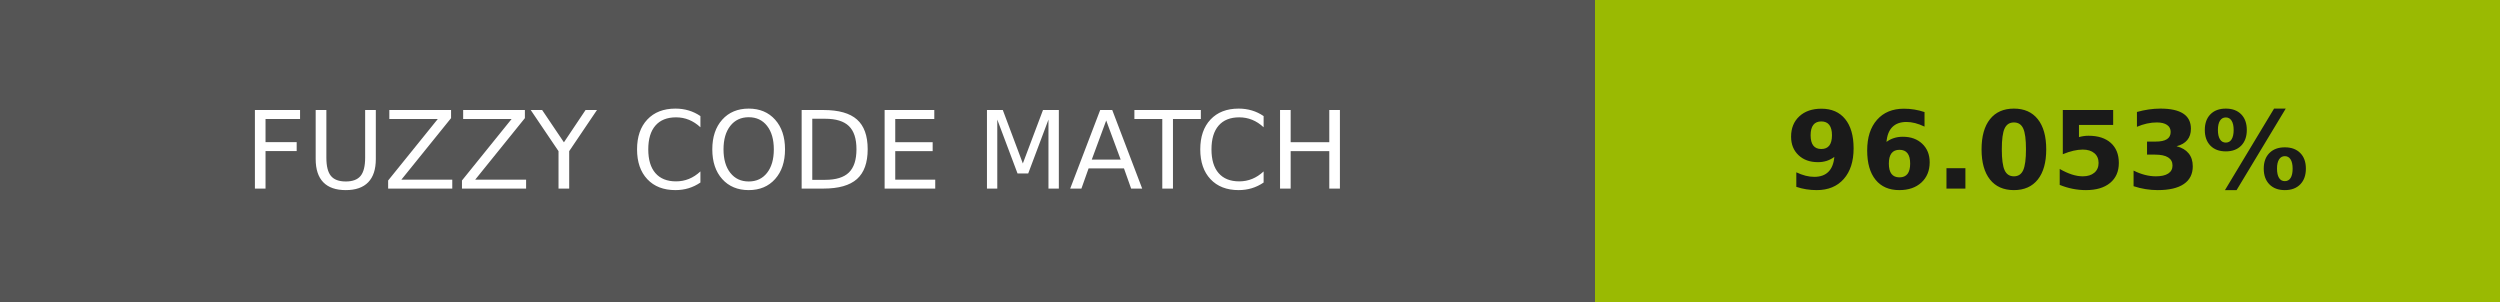
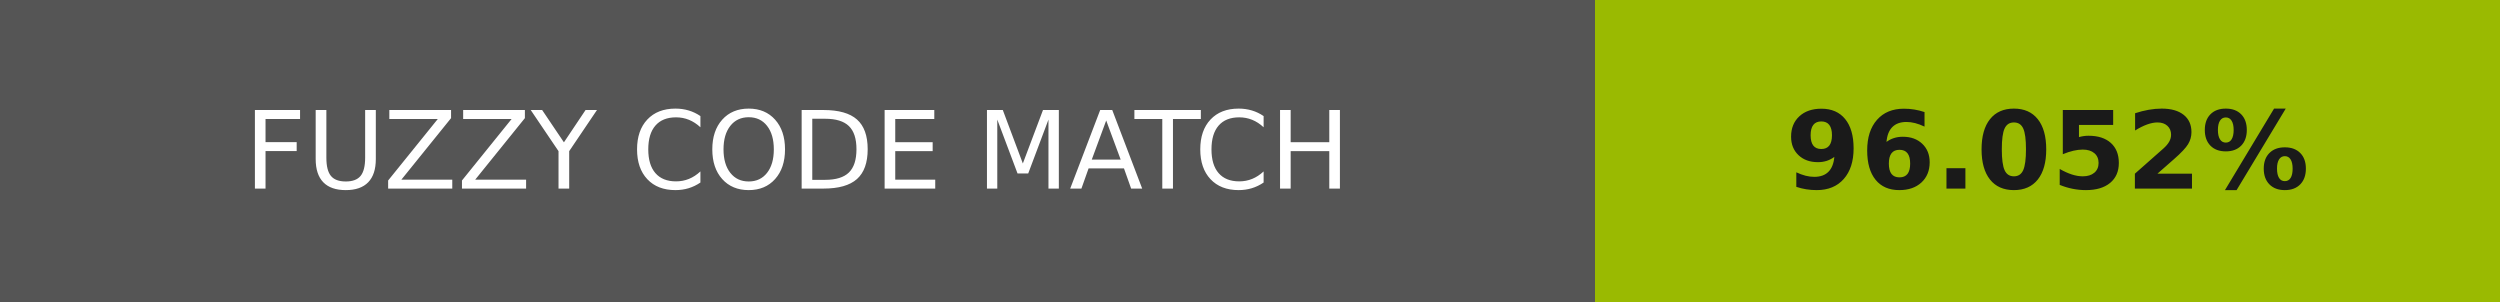
- <svg xmlns="http://www.w3.org/2000/svg" width="232" height="28" role="img" aria-label="FUZZY CODE MATCH: 96.053%">
+ <svg xmlns="http://www.w3.org/2000/svg" width="232" height="28" role="img" aria-label="FUZZY CODE MATCH: 96.052%">
  <g shape-rendering="crispEdges">
    <rect width="148" height="28" fill="#555" />
-     <rect x="148" width="84" height="28" fill="#9aba02" />
+     <rect x="148" width="84" height="28" fill="#9aba01" />
  </g>
  <g fill="#fff" text-anchor="middle" font-family="Verdana,Geneva,DejaVu Sans,sans-serif" text-rendering="geometricPrecision" font-size="100">
    <text transform="scale(.1)" x="740" y="175" textLength="1240">FUZZY CODE MATCH</text>
-     <text transform="scale(.1)" x="1900" y="175" textLength="597.5" fill="#1a1a1a" font-weight="bold">96.053%</text>
+     <text transform="scale(.1)" x="1900" y="175" textLength="597.5" fill="#1a1a1a" font-weight="bold">96.052%</text>
  </g>
</svg>
